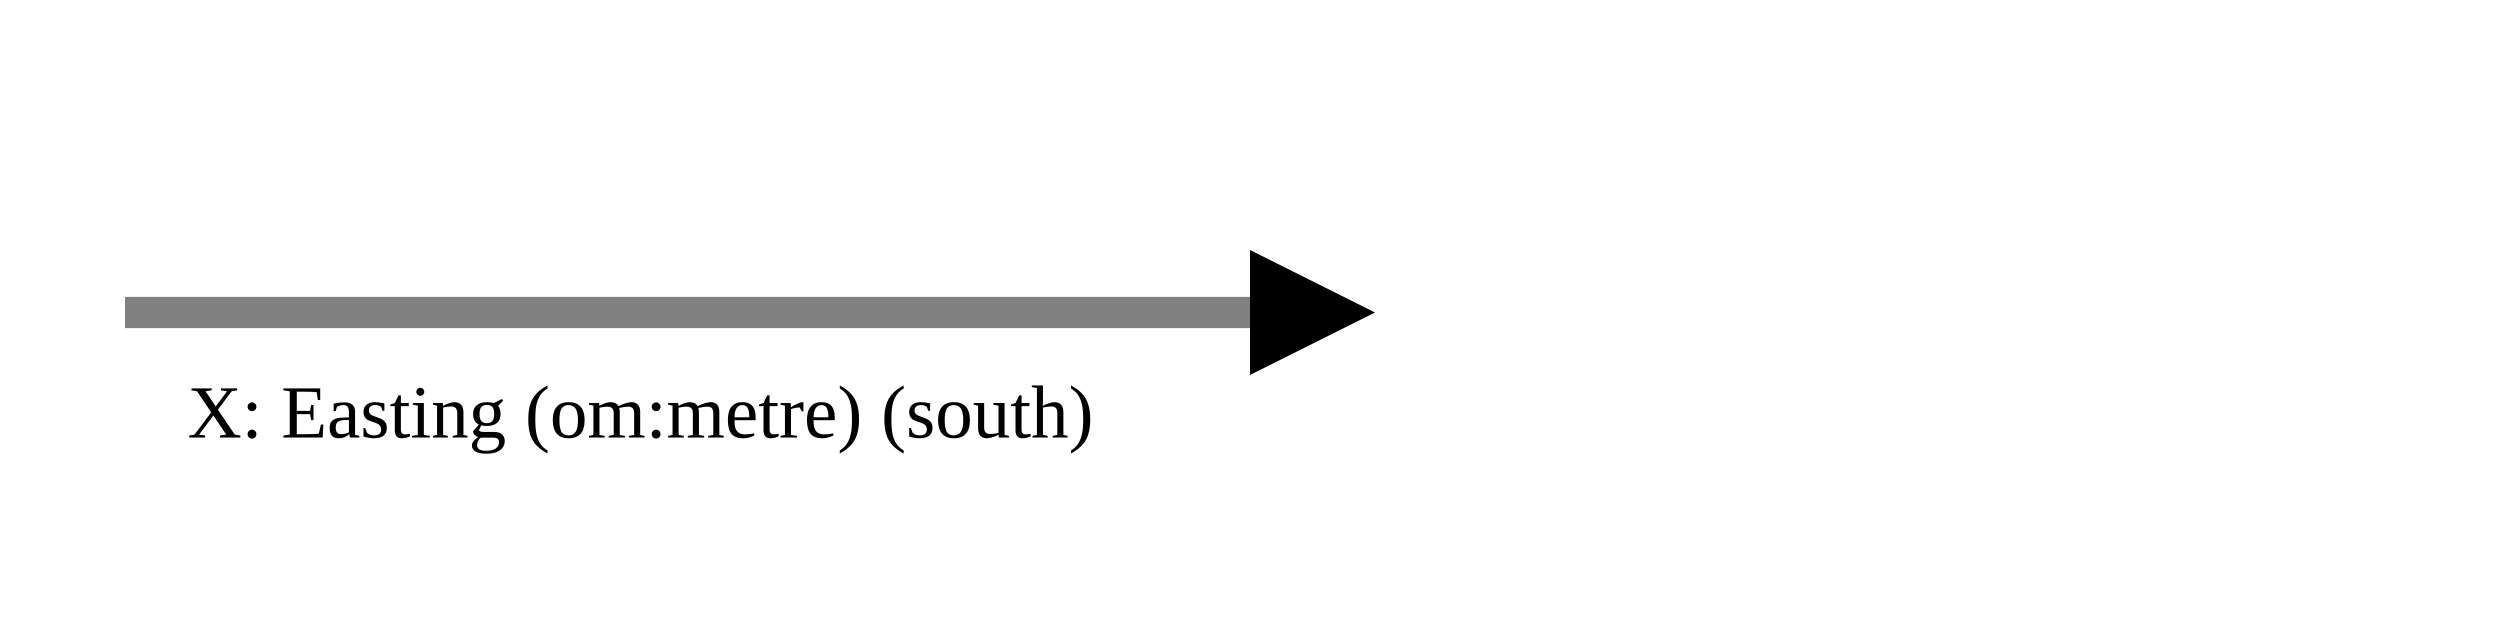
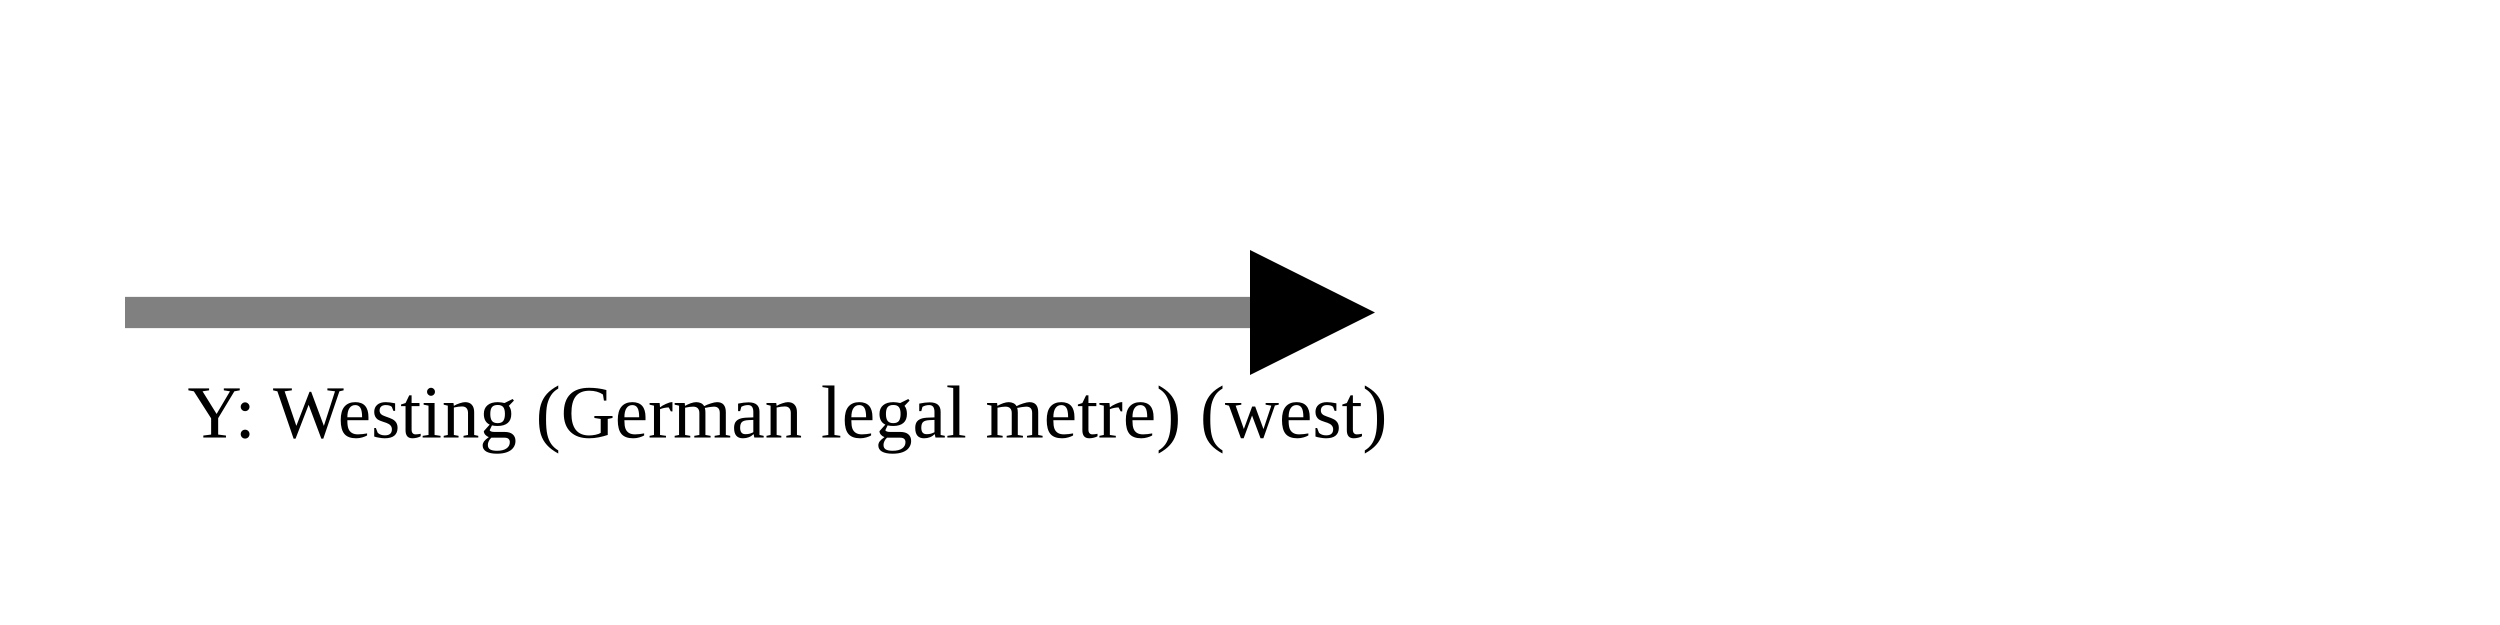
<svg xmlns="http://www.w3.org/2000/svg" version="1.1" width="400" height="100" viewbox="0 0 275 100">
  <defs>
    <marker id="arrowhead" markerWidth="10" markerHeight="7" refX="0" refY="2" orient="auto">
      <polygon points="0 0, 4 2, 0 4" />
    </marker>
  </defs>
  <line x1="20" y1="50" x2="200" y2="50" stroke="gray" stroke-width="5" marker-end="url(#arrowhead)" />
-   <text x="30" y="70" class="small">X: Easting (om:metre) (south)</text>
+   <text x="30" y="70" class="small">Y: Westing (German legal metre) (west)</text>
</svg>
